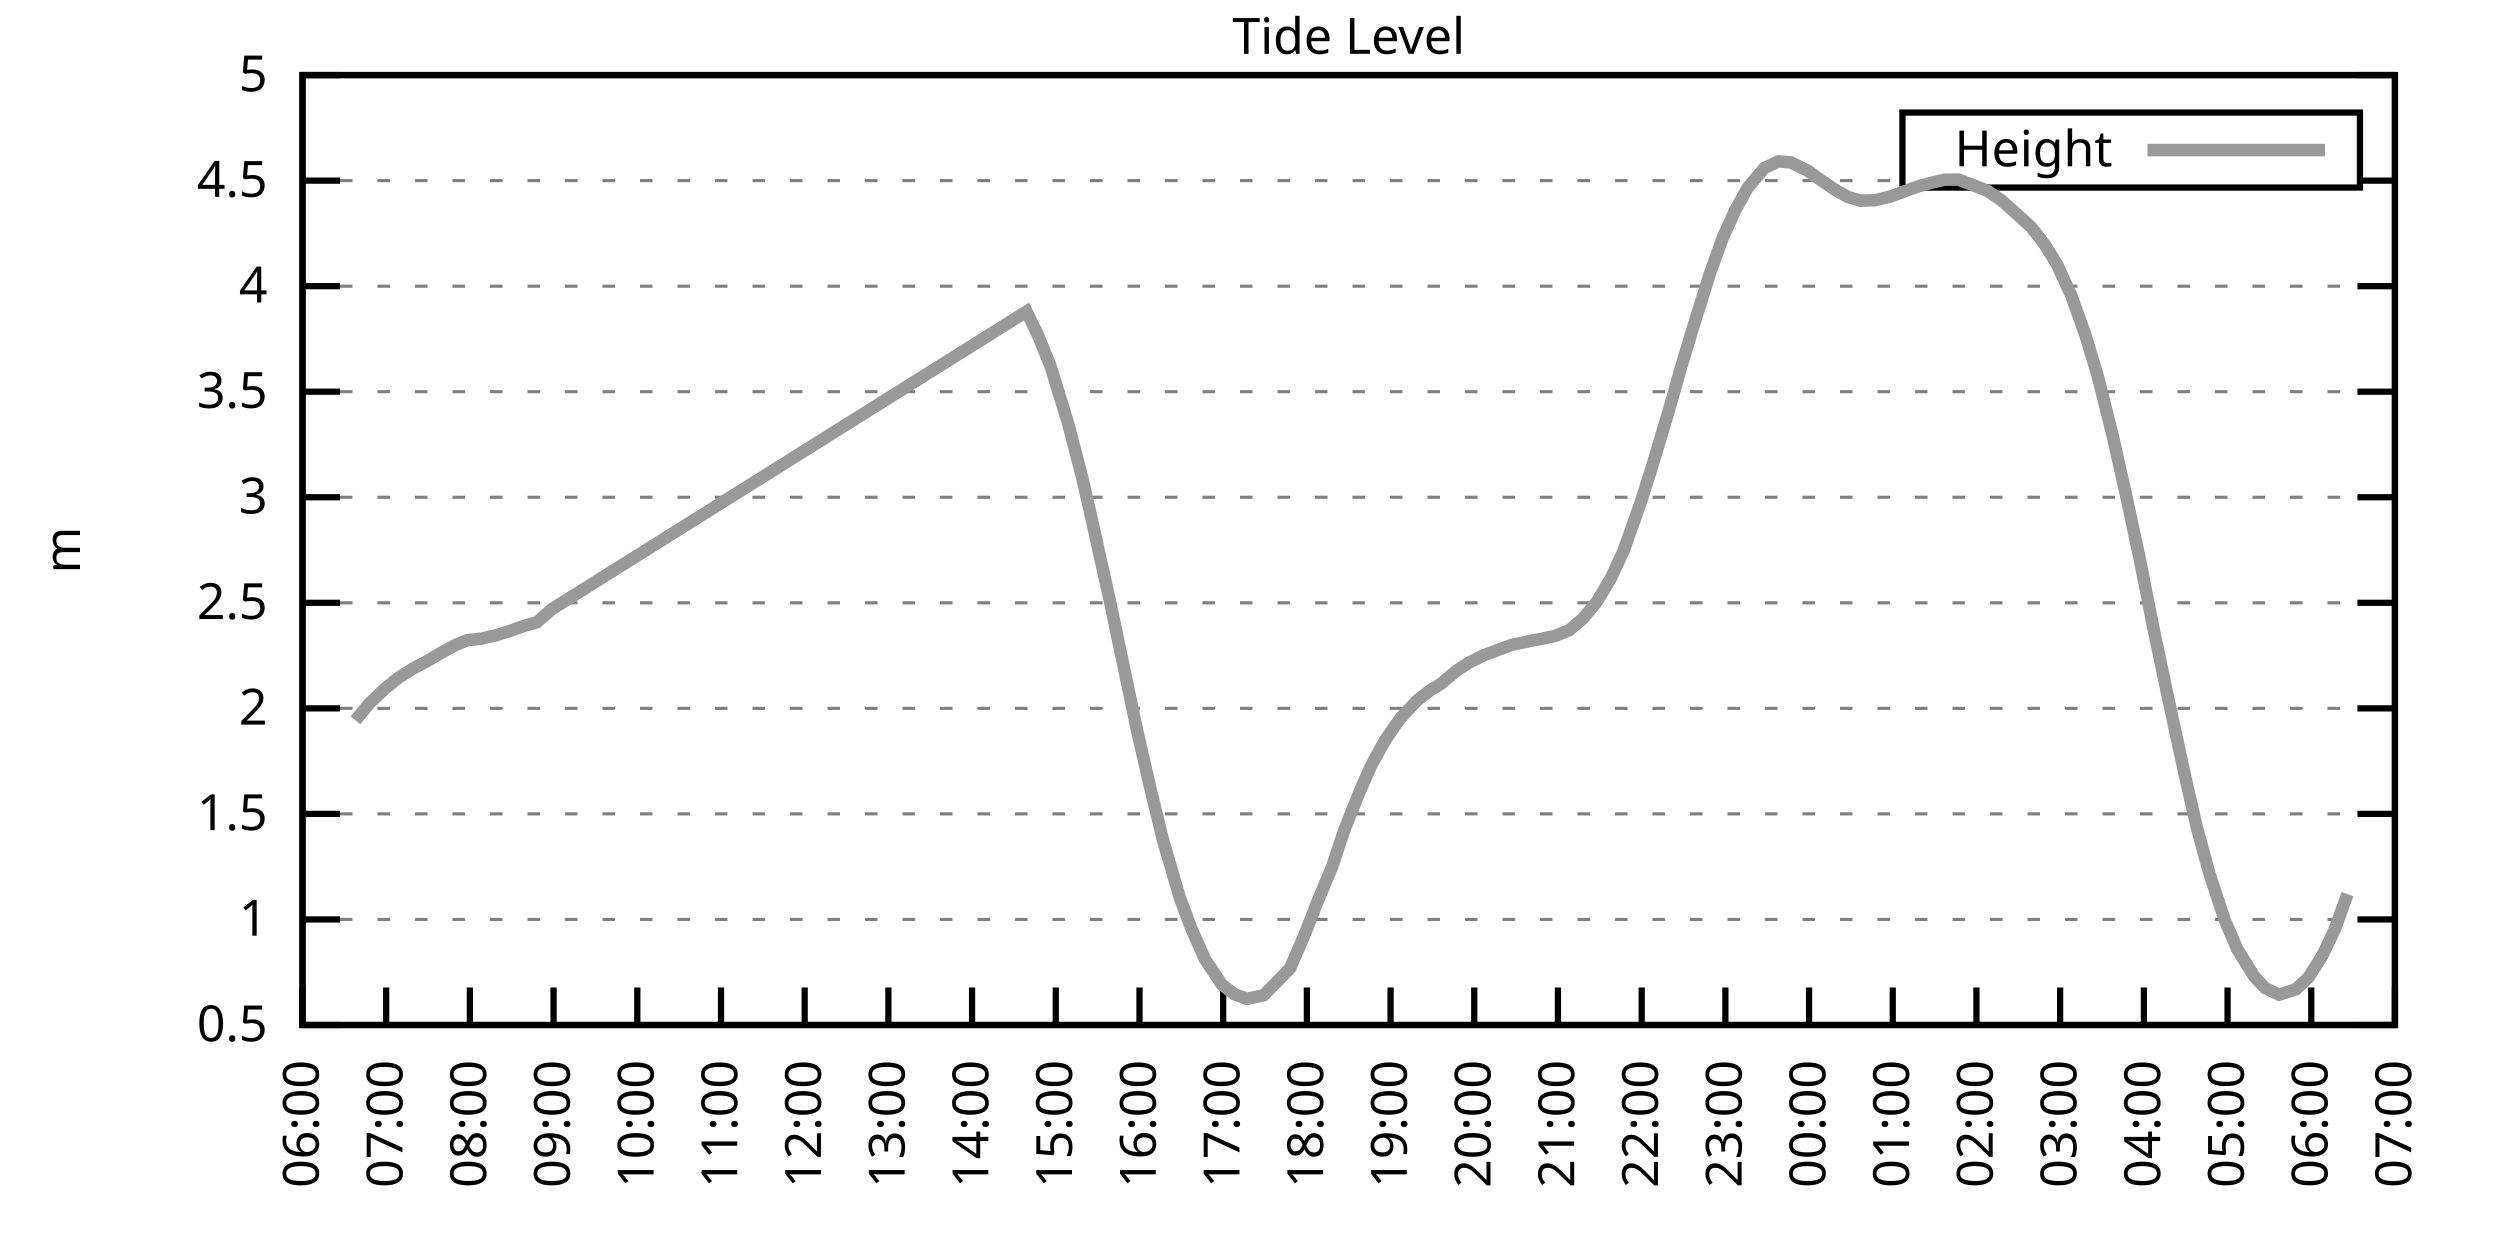
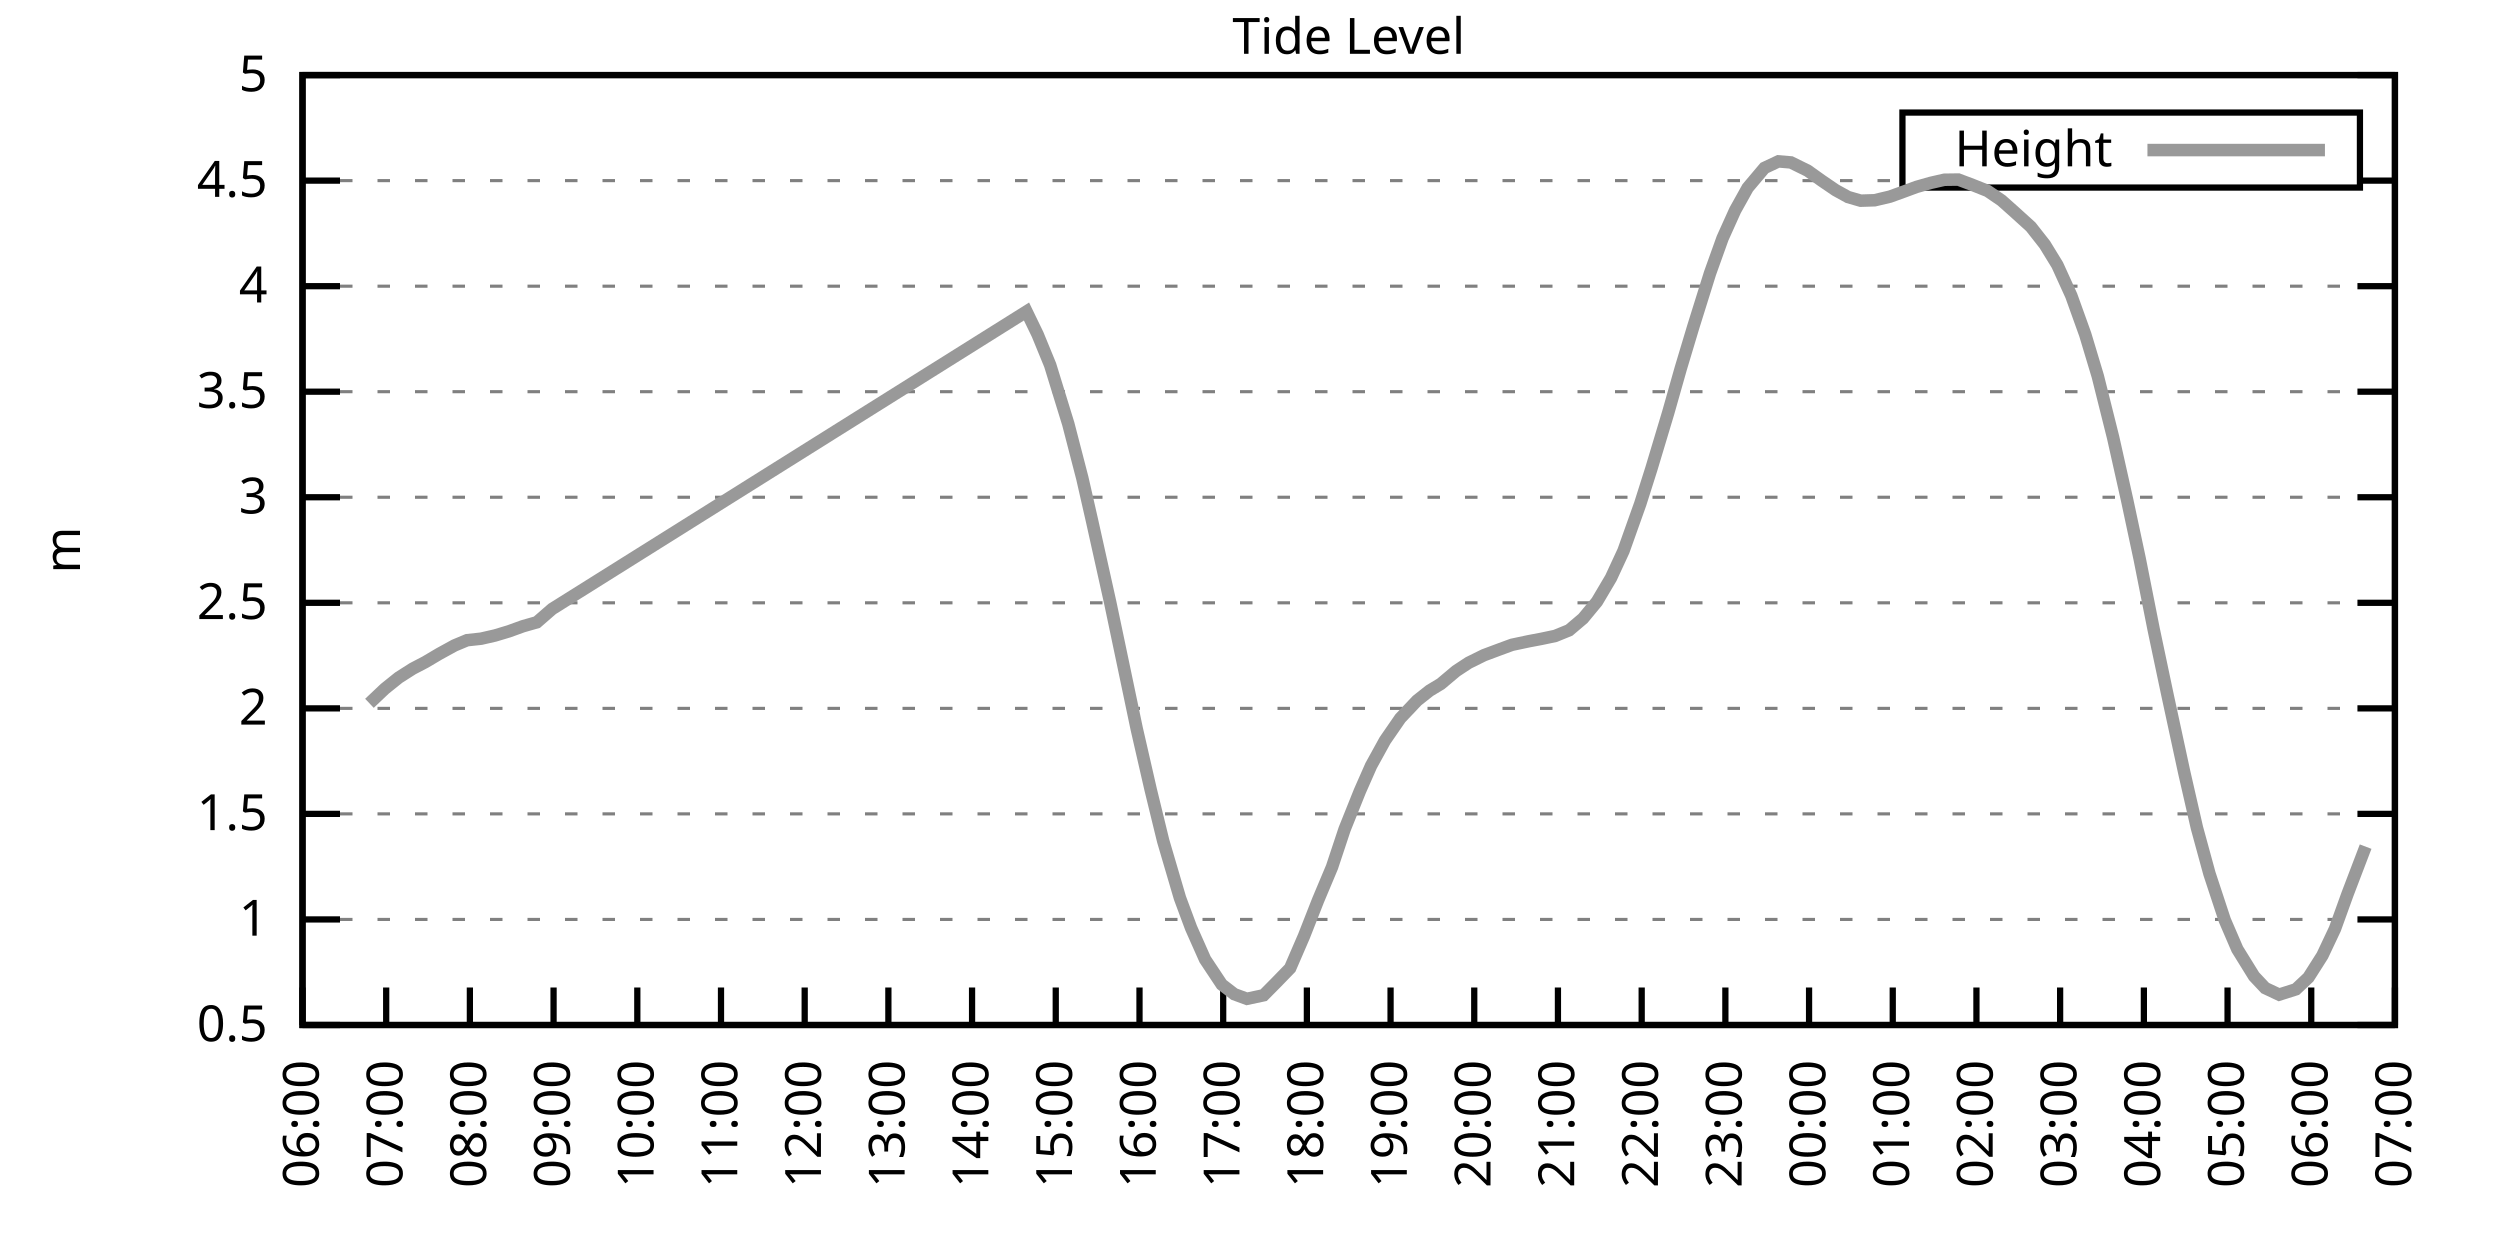
<svg xmlns="http://www.w3.org/2000/svg" xmlns:xlink="http://www.w3.org/1999/xlink" width="400" height="200" viewBox="0 0 400 200">
  <g id="gnuplot_canvas">
    <rect x="0" y="0" width="400" height="200" fill="none" />
    <defs>
      <circle id="gpDot" r="0.5" stroke-width="0.5" stroke="currentColor" />
      <path id="gpPt0" stroke-width="0.333" stroke="currentColor" d="M-1,0 h2 M0,-1 v2" />
      <path id="gpPt1" stroke-width="0.333" stroke="currentColor" d="M-1,-1 L1,1 M1,-1 L-1,1" />
      <path id="gpPt2" stroke-width="0.333" stroke="currentColor" d="M-1,0 L1,0 M0,-1 L0,1 M-1,-1 L1,1 M-1,1 L1,-1" />
      <rect id="gpPt3" stroke-width="0.333" stroke="currentColor" x="-1" y="-1" width="2" height="2" />
      <rect id="gpPt4" stroke-width="0.333" stroke="currentColor" fill="currentColor" x="-1" y="-1" width="2" height="2" />
      <circle id="gpPt5" stroke-width="0.333" stroke="currentColor" cx="0" cy="0" r="1" />
      <use xlink:href="#gpPt5" id="gpPt6" fill="currentColor" stroke="none" />
      <path id="gpPt7" stroke-width="0.333" stroke="currentColor" d="M0,-1.33 L-1.33,0.67 L1.33,0.67 z" />
      <use xlink:href="#gpPt7" id="gpPt8" fill="currentColor" stroke="none" />
      <use xlink:href="#gpPt7" id="gpPt9" stroke="currentColor" transform="rotate(180)" />
      <use xlink:href="#gpPt9" id="gpPt10" fill="currentColor" stroke="none" />
      <use xlink:href="#gpPt3" id="gpPt11" stroke="currentColor" transform="rotate(45)" />
      <use xlink:href="#gpPt11" id="gpPt12" fill="currentColor" stroke="none" />
      <path id="gpPt13" stroke-width="0.333" stroke="currentColor" d="M0,1.330 L1.265,0.411 L0.782,-1.067 L-0.782,-1.076 L-1.265,0.411 z" />
      <use xlink:href="#gpPt13" id="gpPt14" fill="currentColor" stroke="none" />
      <filter id="textbox" filterUnits="objectBoundingBox" x="0" y="0" height="1" width="1">
        <feFlood flood-color="white" flood-opacity="1" result="bgnd" />
        <feComposite in="SourceGraphic" in2="bgnd" operator="atop" />
      </filter>
      <filter id="greybox" filterUnits="objectBoundingBox" x="0" y="0" height="1" width="1">
        <feFlood flood-color="lightgrey" flood-opacity="1" result="grey" />
        <feComposite in="SourceGraphic" in2="grey" operator="atop" />
      </filter>
    </defs>
    <g fill="none" color="white" stroke="currentColor" stroke-width="1.00" stroke-linecap="butt" stroke-linejoin="miter">
</g>
    <g fill="none" color="black" stroke="currentColor" stroke-width="1.00" stroke-linecap="butt" stroke-linejoin="miter">
      <g stroke="none" shape-rendering="crispEdges">
        <polygon fill="rgb(255, 255, 255)" points="48.40,164.00 383.18,164.00 383.18,12.02 48.40,12.02 " />
      </g>
    </g>
    <g fill="none" color="black" stroke="currentColor" stroke-width="1.00" stroke-linecap="butt" stroke-linejoin="miter">
</g>
    <g fill="none" color="black" stroke="black" stroke-width="0.50" stroke-linecap="butt" stroke-linejoin="miter">
</g>
    <g fill="none" color="gray" stroke="currentColor" stroke-width="0.50" stroke-linecap="butt" stroke-linejoin="miter">
      <path stroke="gray" stroke-dasharray="2,4" class="gridline" d="M48.40,164.00 L383.19,164.00  " />
    </g>
    <g fill="none" color="gray" stroke="gray" stroke-width="1.00" stroke-linecap="butt" stroke-linejoin="miter">
</g>
    <g fill="none" color="black" stroke="currentColor" stroke-width="1.00" stroke-linecap="butt" stroke-linejoin="miter">
      <path stroke="black" d="M48.40,164.00 L54.40,164.00 M383.19,164.00 L377.19,164.00  " />
      <g transform="translate(42.80,166.60)" stroke="none" fill="black" font-family="Sans" font-size="8.00" text-anchor="end">
        <text>
          <tspan font-family="Sans"> 0.5</tspan>
        </text>
      </g>
    </g>
    <g fill="none" color="black" stroke="currentColor" stroke-width="1.00" stroke-linecap="butt" stroke-linejoin="miter">
</g>
    <g fill="none" color="black" stroke="black" stroke-width="0.50" stroke-linecap="butt" stroke-linejoin="miter">
</g>
    <g fill="none" color="gray" stroke="currentColor" stroke-width="0.50" stroke-linecap="butt" stroke-linejoin="miter">
      <path stroke="gray" stroke-dasharray="2,4" class="gridline" d="M48.40,147.11 L383.19,147.11  " />
    </g>
    <g fill="none" color="gray" stroke="gray" stroke-width="1.00" stroke-linecap="butt" stroke-linejoin="miter">
</g>
    <g fill="none" color="black" stroke="currentColor" stroke-width="1.00" stroke-linecap="butt" stroke-linejoin="miter">
      <path stroke="black" d="M48.40,147.11 L54.40,147.11 M383.19,147.11 L377.19,147.11  " />
      <g transform="translate(42.80,149.71)" stroke="none" fill="black" font-family="Sans" font-size="8.00" text-anchor="end">
        <text>
          <tspan font-family="Sans"> 1</tspan>
        </text>
      </g>
    </g>
    <g fill="none" color="black" stroke="currentColor" stroke-width="1.00" stroke-linecap="butt" stroke-linejoin="miter">
</g>
    <g fill="none" color="black" stroke="black" stroke-width="0.50" stroke-linecap="butt" stroke-linejoin="miter">
</g>
    <g fill="none" color="gray" stroke="currentColor" stroke-width="0.50" stroke-linecap="butt" stroke-linejoin="miter">
      <path stroke="gray" stroke-dasharray="2,4" class="gridline" d="M48.40,130.22 L383.19,130.22  " />
    </g>
    <g fill="none" color="gray" stroke="gray" stroke-width="1.00" stroke-linecap="butt" stroke-linejoin="miter">
</g>
    <g fill="none" color="black" stroke="currentColor" stroke-width="1.00" stroke-linecap="butt" stroke-linejoin="miter">
      <path stroke="black" d="M48.40,130.22 L54.40,130.22 M383.19,130.22 L377.19,130.22  " />
      <g transform="translate(42.80,132.82)" stroke="none" fill="black" font-family="Sans" font-size="8.00" text-anchor="end">
        <text>
          <tspan font-family="Sans"> 1.5</tspan>
        </text>
      </g>
    </g>
    <g fill="none" color="black" stroke="currentColor" stroke-width="1.00" stroke-linecap="butt" stroke-linejoin="miter">
</g>
    <g fill="none" color="black" stroke="black" stroke-width="0.50" stroke-linecap="butt" stroke-linejoin="miter">
</g>
    <g fill="none" color="gray" stroke="currentColor" stroke-width="0.50" stroke-linecap="butt" stroke-linejoin="miter">
      <path stroke="gray" stroke-dasharray="2,4" class="gridline" d="M48.40,113.34 L383.19,113.34  " />
    </g>
    <g fill="none" color="gray" stroke="gray" stroke-width="1.00" stroke-linecap="butt" stroke-linejoin="miter">
</g>
    <g fill="none" color="black" stroke="currentColor" stroke-width="1.00" stroke-linecap="butt" stroke-linejoin="miter">
      <path stroke="black" d="M48.40,113.34 L54.40,113.34 M383.19,113.34 L377.19,113.34  " />
      <g transform="translate(42.80,115.94)" stroke="none" fill="black" font-family="Sans" font-size="8.00" text-anchor="end">
        <text>
          <tspan font-family="Sans"> 2</tspan>
        </text>
      </g>
    </g>
    <g fill="none" color="black" stroke="currentColor" stroke-width="1.00" stroke-linecap="butt" stroke-linejoin="miter">
</g>
    <g fill="none" color="black" stroke="black" stroke-width="0.50" stroke-linecap="butt" stroke-linejoin="miter">
</g>
    <g fill="none" color="gray" stroke="currentColor" stroke-width="0.50" stroke-linecap="butt" stroke-linejoin="miter">
      <path stroke="gray" stroke-dasharray="2,4" class="gridline" d="M48.40,96.45 L383.19,96.45  " />
    </g>
    <g fill="none" color="gray" stroke="gray" stroke-width="1.00" stroke-linecap="butt" stroke-linejoin="miter">
</g>
    <g fill="none" color="black" stroke="currentColor" stroke-width="1.00" stroke-linecap="butt" stroke-linejoin="miter">
      <path stroke="black" d="M48.40,96.45 L54.40,96.45 M383.19,96.45 L377.19,96.45  " />
      <g transform="translate(42.80,99.05)" stroke="none" fill="black" font-family="Sans" font-size="8.00" text-anchor="end">
        <text>
          <tspan font-family="Sans"> 2.5</tspan>
        </text>
      </g>
    </g>
    <g fill="none" color="black" stroke="currentColor" stroke-width="1.00" stroke-linecap="butt" stroke-linejoin="miter">
</g>
    <g fill="none" color="black" stroke="black" stroke-width="0.50" stroke-linecap="butt" stroke-linejoin="miter">
</g>
    <g fill="none" color="gray" stroke="currentColor" stroke-width="0.50" stroke-linecap="butt" stroke-linejoin="miter">
      <path stroke="gray" stroke-dasharray="2,4" class="gridline" d="M48.40,79.56 L383.19,79.56  " />
    </g>
    <g fill="none" color="gray" stroke="gray" stroke-width="1.00" stroke-linecap="butt" stroke-linejoin="miter">
</g>
    <g fill="none" color="black" stroke="currentColor" stroke-width="1.00" stroke-linecap="butt" stroke-linejoin="miter">
      <path stroke="black" d="M48.40,79.56 L54.40,79.56 M383.19,79.56 L377.19,79.56  " />
      <g transform="translate(42.80,82.16)" stroke="none" fill="black" font-family="Sans" font-size="8.00" text-anchor="end">
        <text>
          <tspan font-family="Sans"> 3</tspan>
        </text>
      </g>
    </g>
    <g fill="none" color="black" stroke="currentColor" stroke-width="1.00" stroke-linecap="butt" stroke-linejoin="miter">
</g>
    <g fill="none" color="black" stroke="black" stroke-width="0.50" stroke-linecap="butt" stroke-linejoin="miter">
</g>
    <g fill="none" color="gray" stroke="currentColor" stroke-width="0.50" stroke-linecap="butt" stroke-linejoin="miter">
      <path stroke="gray" stroke-dasharray="2,4" class="gridline" d="M48.40,62.67 L383.19,62.67  " />
    </g>
    <g fill="none" color="gray" stroke="gray" stroke-width="1.00" stroke-linecap="butt" stroke-linejoin="miter">
</g>
    <g fill="none" color="black" stroke="currentColor" stroke-width="1.00" stroke-linecap="butt" stroke-linejoin="miter">
      <path stroke="black" d="M48.40,62.67 L54.40,62.67 M383.19,62.67 L377.19,62.67  " />
      <g transform="translate(42.80,65.27)" stroke="none" fill="black" font-family="Sans" font-size="8.00" text-anchor="end">
        <text>
          <tspan font-family="Sans"> 3.5</tspan>
        </text>
      </g>
    </g>
    <g fill="none" color="black" stroke="currentColor" stroke-width="1.00" stroke-linecap="butt" stroke-linejoin="miter">
</g>
    <g fill="none" color="black" stroke="black" stroke-width="0.50" stroke-linecap="butt" stroke-linejoin="miter">
</g>
    <g fill="none" color="gray" stroke="currentColor" stroke-width="0.50" stroke-linecap="butt" stroke-linejoin="miter">
      <path stroke="gray" stroke-dasharray="2,4" class="gridline" d="M48.40,45.79 L383.19,45.79  " />
    </g>
    <g fill="none" color="gray" stroke="gray" stroke-width="1.00" stroke-linecap="butt" stroke-linejoin="miter">
</g>
    <g fill="none" color="black" stroke="currentColor" stroke-width="1.00" stroke-linecap="butt" stroke-linejoin="miter">
      <path stroke="black" d="M48.40,45.79 L54.40,45.79 M383.19,45.79 L377.19,45.79  " />
      <g transform="translate(42.80,48.39)" stroke="none" fill="black" font-family="Sans" font-size="8.00" text-anchor="end">
        <text>
          <tspan font-family="Sans"> 4</tspan>
        </text>
      </g>
    </g>
    <g fill="none" color="black" stroke="currentColor" stroke-width="1.00" stroke-linecap="butt" stroke-linejoin="miter">
</g>
    <g fill="none" color="black" stroke="black" stroke-width="0.50" stroke-linecap="butt" stroke-linejoin="miter">
</g>
    <g fill="none" color="gray" stroke="currentColor" stroke-width="0.50" stroke-linecap="butt" stroke-linejoin="miter">
      <path stroke="gray" stroke-dasharray="2,4" class="gridline" d="M48.40,28.90 L304.39,28.90 M377.59,28.90 L383.19,28.90  " />
    </g>
    <g fill="none" color="gray" stroke="gray" stroke-width="1.00" stroke-linecap="butt" stroke-linejoin="miter">
</g>
    <g fill="none" color="black" stroke="currentColor" stroke-width="1.00" stroke-linecap="butt" stroke-linejoin="miter">
      <path stroke="black" d="M48.40,28.90 L54.40,28.90 M383.19,28.90 L377.19,28.90  " />
      <g transform="translate(42.80,31.50)" stroke="none" fill="black" font-family="Sans" font-size="8.00" text-anchor="end">
        <text>
          <tspan font-family="Sans"> 4.5</tspan>
        </text>
      </g>
    </g>
    <g fill="none" color="black" stroke="currentColor" stroke-width="1.00" stroke-linecap="butt" stroke-linejoin="miter">
</g>
    <g fill="none" color="black" stroke="black" stroke-width="0.50" stroke-linecap="butt" stroke-linejoin="miter">
</g>
    <g fill="none" color="gray" stroke="currentColor" stroke-width="0.50" stroke-linecap="butt" stroke-linejoin="miter">
      <path stroke="gray" stroke-dasharray="2,4" class="gridline" d="M48.40,12.01 L383.19,12.01  " />
    </g>
    <g fill="none" color="gray" stroke="gray" stroke-width="1.00" stroke-linecap="butt" stroke-linejoin="miter">
</g>
    <g fill="none" color="black" stroke="currentColor" stroke-width="1.00" stroke-linecap="butt" stroke-linejoin="miter">
      <path stroke="black" d="M48.40,12.01 L54.40,12.01 M383.19,12.01 L377.19,12.01  " />
      <g transform="translate(42.80,14.61)" stroke="none" fill="black" font-family="Sans" font-size="8.00" text-anchor="end">
        <text>
          <tspan font-family="Sans"> 5</tspan>
        </text>
      </g>
    </g>
    <g fill="none" color="black" stroke="currentColor" stroke-width="1.00" stroke-linecap="butt" stroke-linejoin="miter">
      <path stroke="black" d="M48.40,164.00 L48.40,158.00  " />
      <g transform="translate(51.00,169.60) rotate(270.00)" stroke="none" fill="black" font-family="Sans" font-size="8.00" text-anchor="end">
        <text>
          <tspan font-family="Sans">06:00</tspan>
        </text>
      </g>
    </g>
    <g fill="none" color="black" stroke="currentColor" stroke-width="1.00" stroke-linecap="butt" stroke-linejoin="miter">
      <path stroke="black" d="M61.79,164.00 L61.79,158.00  " />
      <g transform="translate(64.39,169.60) rotate(270.00)" stroke="none" fill="black" font-family="Sans" font-size="8.00" text-anchor="end">
        <text>
          <tspan font-family="Sans">07:00</tspan>
        </text>
      </g>
    </g>
    <g fill="none" color="black" stroke="currentColor" stroke-width="1.00" stroke-linecap="butt" stroke-linejoin="miter">
      <path stroke="black" d="M75.18,164.00 L75.18,158.00  " />
      <g transform="translate(77.78,169.60) rotate(270.00)" stroke="none" fill="black" font-family="Sans" font-size="8.00" text-anchor="end">
        <text>
          <tspan font-family="Sans">08:00</tspan>
        </text>
      </g>
    </g>
    <g fill="none" color="black" stroke="currentColor" stroke-width="1.00" stroke-linecap="butt" stroke-linejoin="miter">
      <path stroke="black" d="M88.57,164.00 L88.57,158.00  " />
      <g transform="translate(91.17,169.60) rotate(270.00)" stroke="none" fill="black" font-family="Sans" font-size="8.00" text-anchor="end">
        <text>
          <tspan font-family="Sans">09:00</tspan>
        </text>
      </g>
    </g>
    <g fill="none" color="black" stroke="currentColor" stroke-width="1.00" stroke-linecap="butt" stroke-linejoin="miter">
      <path stroke="black" d="M101.97,164.00 L101.97,158.00  " />
      <g transform="translate(104.57,169.60) rotate(270.00)" stroke="none" fill="black" font-family="Sans" font-size="8.00" text-anchor="end">
        <text>
          <tspan font-family="Sans">10:00</tspan>
        </text>
      </g>
    </g>
    <g fill="none" color="black" stroke="currentColor" stroke-width="1.00" stroke-linecap="butt" stroke-linejoin="miter">
      <path stroke="black" d="M115.36,164.00 L115.36,158.00  " />
      <g transform="translate(117.96,169.60) rotate(270.00)" stroke="none" fill="black" font-family="Sans" font-size="8.00" text-anchor="end">
        <text>
          <tspan font-family="Sans">11:00</tspan>
        </text>
      </g>
    </g>
    <g fill="none" color="black" stroke="currentColor" stroke-width="1.00" stroke-linecap="butt" stroke-linejoin="miter">
      <path stroke="black" d="M128.75,164.00 L128.75,158.00  " />
      <g transform="translate(131.35,169.60) rotate(270.00)" stroke="none" fill="black" font-family="Sans" font-size="8.00" text-anchor="end">
        <text>
          <tspan font-family="Sans">12:00</tspan>
        </text>
      </g>
    </g>
    <g fill="none" color="black" stroke="currentColor" stroke-width="1.00" stroke-linecap="butt" stroke-linejoin="miter">
      <path stroke="black" d="M142.14,164.00 L142.14,158.00  " />
      <g transform="translate(144.74,169.60) rotate(270.00)" stroke="none" fill="black" font-family="Sans" font-size="8.00" text-anchor="end">
        <text>
          <tspan font-family="Sans">13:00</tspan>
        </text>
      </g>
    </g>
    <g fill="none" color="black" stroke="currentColor" stroke-width="1.00" stroke-linecap="butt" stroke-linejoin="miter">
      <path stroke="black" d="M155.53,164.00 L155.53,158.00  " />
      <g transform="translate(158.13,169.60) rotate(270.00)" stroke="none" fill="black" font-family="Sans" font-size="8.00" text-anchor="end">
        <text>
          <tspan font-family="Sans">14:00</tspan>
        </text>
      </g>
    </g>
    <g fill="none" color="black" stroke="currentColor" stroke-width="1.00" stroke-linecap="butt" stroke-linejoin="miter">
      <path stroke="black" d="M168.92,164.00 L168.92,158.00  " />
      <g transform="translate(171.52,169.60) rotate(270.00)" stroke="none" fill="black" font-family="Sans" font-size="8.00" text-anchor="end">
        <text>
          <tspan font-family="Sans">15:00</tspan>
        </text>
      </g>
    </g>
    <g fill="none" color="black" stroke="currentColor" stroke-width="1.00" stroke-linecap="butt" stroke-linejoin="miter">
      <path stroke="black" d="M182.32,164.00 L182.32,158.00  " />
      <g transform="translate(184.92,169.60) rotate(270.00)" stroke="none" fill="black" font-family="Sans" font-size="8.00" text-anchor="end">
        <text>
          <tspan font-family="Sans">16:00</tspan>
        </text>
      </g>
    </g>
    <g fill="none" color="black" stroke="currentColor" stroke-width="1.00" stroke-linecap="butt" stroke-linejoin="miter">
      <path stroke="black" d="M195.71,164.00 L195.71,158.00  " />
      <g transform="translate(198.31,169.60) rotate(270.00)" stroke="none" fill="black" font-family="Sans" font-size="8.00" text-anchor="end">
        <text>
          <tspan font-family="Sans">17:00</tspan>
        </text>
      </g>
    </g>
    <g fill="none" color="black" stroke="currentColor" stroke-width="1.00" stroke-linecap="butt" stroke-linejoin="miter">
      <path stroke="black" d="M209.10,164.00 L209.10,158.00  " />
      <g transform="translate(211.70,169.60) rotate(270.00)" stroke="none" fill="black" font-family="Sans" font-size="8.00" text-anchor="end">
        <text>
          <tspan font-family="Sans">18:00</tspan>
        </text>
      </g>
    </g>
    <g fill="none" color="black" stroke="currentColor" stroke-width="1.00" stroke-linecap="butt" stroke-linejoin="miter">
      <path stroke="black" d="M222.49,164.00 L222.49,158.00  " />
      <g transform="translate(225.09,169.60) rotate(270.00)" stroke="none" fill="black" font-family="Sans" font-size="8.00" text-anchor="end">
        <text>
          <tspan font-family="Sans">19:00</tspan>
        </text>
      </g>
    </g>
    <g fill="none" color="black" stroke="currentColor" stroke-width="1.00" stroke-linecap="butt" stroke-linejoin="miter">
      <path stroke="black" d="M235.88,164.00 L235.88,158.00  " />
      <g transform="translate(238.48,169.60) rotate(270.00)" stroke="none" fill="black" font-family="Sans" font-size="8.00" text-anchor="end">
        <text>
          <tspan font-family="Sans">20:00</tspan>
        </text>
      </g>
    </g>
    <g fill="none" color="black" stroke="currentColor" stroke-width="1.00" stroke-linecap="butt" stroke-linejoin="miter">
      <path stroke="black" d="M249.27,164.00 L249.27,158.00  " />
      <g transform="translate(251.87,169.60) rotate(270.00)" stroke="none" fill="black" font-family="Sans" font-size="8.00" text-anchor="end">
        <text>
          <tspan font-family="Sans">21:00</tspan>
        </text>
      </g>
    </g>
    <g fill="none" color="black" stroke="currentColor" stroke-width="1.00" stroke-linecap="butt" stroke-linejoin="miter">
      <path stroke="black" d="M262.67,164.00 L262.67,158.00  " />
      <g transform="translate(265.27,169.60) rotate(270.00)" stroke="none" fill="black" font-family="Sans" font-size="8.00" text-anchor="end">
        <text>
          <tspan font-family="Sans">22:00</tspan>
        </text>
      </g>
    </g>
    <g fill="none" color="black" stroke="currentColor" stroke-width="1.00" stroke-linecap="butt" stroke-linejoin="miter">
      <path stroke="black" d="M276.06,164.00 L276.06,158.00  " />
      <g transform="translate(278.66,169.60) rotate(270.00)" stroke="none" fill="black" font-family="Sans" font-size="8.00" text-anchor="end">
        <text>
          <tspan font-family="Sans">23:00</tspan>
        </text>
      </g>
    </g>
    <g fill="none" color="black" stroke="currentColor" stroke-width="1.00" stroke-linecap="butt" stroke-linejoin="miter">
      <path stroke="black" d="M289.45,164.00 L289.45,158.00  " />
      <g transform="translate(292.05,169.60) rotate(270.00)" stroke="none" fill="black" font-family="Sans" font-size="8.00" text-anchor="end">
        <text>
          <tspan font-family="Sans">00:00</tspan>
        </text>
      </g>
    </g>
    <g fill="none" color="black" stroke="currentColor" stroke-width="1.00" stroke-linecap="butt" stroke-linejoin="miter">
      <path stroke="black" d="M302.84,164.00 L302.84,158.00  " />
      <g transform="translate(305.44,169.60) rotate(270.00)" stroke="none" fill="black" font-family="Sans" font-size="8.00" text-anchor="end">
        <text>
          <tspan font-family="Sans">01:00</tspan>
        </text>
      </g>
    </g>
    <g fill="none" color="black" stroke="currentColor" stroke-width="1.00" stroke-linecap="butt" stroke-linejoin="miter">
      <path stroke="black" d="M316.23,164.00 L316.23,158.00  " />
      <g transform="translate(318.83,169.60) rotate(270.00)" stroke="none" fill="black" font-family="Sans" font-size="8.00" text-anchor="end">
        <text>
          <tspan font-family="Sans">02:00</tspan>
        </text>
      </g>
    </g>
    <g fill="none" color="black" stroke="currentColor" stroke-width="1.00" stroke-linecap="butt" stroke-linejoin="miter">
      <path stroke="black" d="M329.62,164.00 L329.62,158.00  " />
      <g transform="translate(332.22,169.60) rotate(270.00)" stroke="none" fill="black" font-family="Sans" font-size="8.00" text-anchor="end">
        <text>
          <tspan font-family="Sans">03:00</tspan>
        </text>
      </g>
    </g>
    <g fill="none" color="black" stroke="currentColor" stroke-width="1.00" stroke-linecap="butt" stroke-linejoin="miter">
      <path stroke="black" d="M343.02,164.00 L343.02,158.00  " />
      <g transform="translate(345.62,169.60) rotate(270.00)" stroke="none" fill="black" font-family="Sans" font-size="8.00" text-anchor="end">
        <text>
          <tspan font-family="Sans">04:00</tspan>
        </text>
      </g>
    </g>
    <g fill="none" color="black" stroke="currentColor" stroke-width="1.00" stroke-linecap="butt" stroke-linejoin="miter">
      <path stroke="black" d="M356.41,164.00 L356.41,158.00  " />
      <g transform="translate(359.01,169.60) rotate(270.00)" stroke="none" fill="black" font-family="Sans" font-size="8.00" text-anchor="end">
        <text>
          <tspan font-family="Sans">05:00</tspan>
        </text>
      </g>
    </g>
    <g fill="none" color="black" stroke="currentColor" stroke-width="1.00" stroke-linecap="butt" stroke-linejoin="miter">
      <path stroke="black" d="M369.80,164.00 L369.80,158.00  " />
      <g transform="translate(372.40,169.60) rotate(270.00)" stroke="none" fill="black" font-family="Sans" font-size="8.00" text-anchor="end">
        <text>
          <tspan font-family="Sans">06:00</tspan>
        </text>
      </g>
    </g>
    <g fill="none" color="black" stroke="currentColor" stroke-width="1.00" stroke-linecap="butt" stroke-linejoin="miter">
      <path stroke="black" d="M383.19,164.00 L383.19,158.00  " />
      <g transform="translate(385.79,169.60) rotate(270.00)" stroke="none" fill="black" font-family="Sans" font-size="8.00" text-anchor="end">
        <text>
          <tspan font-family="Sans">07:00</tspan>
        </text>
      </g>
    </g>
    <g fill="none" color="black" stroke="currentColor" stroke-width="1.00" stroke-linecap="butt" stroke-linejoin="miter">
</g>
    <g fill="none" color="black" stroke="currentColor" stroke-width="1.00" stroke-linecap="butt" stroke-linejoin="miter">
      <path stroke="black" d="M48.40,12.01 L48.40,164.00 L383.19,164.00 L383.19,12.01 L48.40,12.01 Z  " />
    </g>
    <g fill="none" color="black" stroke="currentColor" stroke-width="1.00" stroke-linecap="butt" stroke-linejoin="miter">
</g>
    <g fill="none" color="black" stroke="currentColor" stroke-width="1.00" stroke-linecap="butt" stroke-linejoin="miter">
      <path stroke="black" d="M304.39,30.01 L304.39,18.01 L377.59,18.01 L377.59,30.01 L304.39,30.01 Z  " />
    </g>
    <g id="Tide_level_plot_1">
      <g fill="none" color="white" stroke="black" stroke-width="2.00" stroke-linecap="butt" stroke-linejoin="miter">
</g>
      <g fill="none" color="black" stroke="currentColor" stroke-width="2.00" stroke-linecap="butt" stroke-linejoin="miter">
        <g transform="translate(337.99,26.61)" stroke="none" fill="black" font-family="Sans" font-size="8.00" text-anchor="end">
          <text>
            <tspan font-family="Sans">Height</tspan>
          </text>
        </g>
      </g>
      <g fill="none" color="black" stroke="currentColor" stroke-width="2.00" stroke-linecap="butt" stroke-linejoin="miter">
-         <path stroke="rgb(153, 153, 153)" d="M343.59,24.01 L371.99,24.01 M56.88,115.26 L59.11,112.53 L61.57,110.20 L63.80,108.41 L66.03,106.99 L68.04,105.94   L70.27,104.62 L72.73,103.27 L74.74,102.43 L76.97,102.19 L79.20,101.68 L81.43,101.01 L83.66,100.20 L85.90,99.56   L88.35,97.43 L164.24,49.84 L166.02,53.52 L168.03,58.42 L170.93,67.84 L173.17,76.49 L174.73,83.34 L177.63,96.38   L179.64,105.94 L181.87,116.58 L184.10,126.31 L186.11,134.55 L188.79,143.67 L190.57,148.46 L192.81,153.50 L195.48,157.52   L197.49,159.07 L199.50,159.81 L202.18,159.24 L204.19,157.21 L206.42,154.91 L208.65,149.75 L210.88,144.07 L213.12,138.74   L215.13,132.69 L217.58,126.58 L219.37,122.52 L221.60,118.47 L224.05,114.92 L226.73,112.09 L228.74,110.50 L230.53,109.42   L232.98,107.36 L234.99,106.04 L237.44,104.83 L239.90,103.91 L241.91,103.17 L244.59,102.60 L246.60,102.22 L248.83,101.75   L251.06,100.84 L253.29,98.95 L255.52,96.25 L257.76,92.46 L259.76,88.14 L262.44,80.61 L264.23,74.97 L266.91,66.05   L268.92,58.96 L270.92,52.30 L273.60,43.73 L275.61,38.12 L277.62,33.66 L279.63,30.05 L282.31,26.87 L284.54,25.82   L286.55,25.99 L289.23,27.31 L291.46,28.90 L293.69,30.42 L295.70,31.53 L297.71,32.11 L299.94,32.04 L302.39,31.46   L304.63,30.65 L306.63,29.91 L308.87,29.27 L311.10,28.76 L313.33,28.73 L315.56,29.57 L318.02,30.55 L320.25,32.07   L322.26,33.86 L324.94,36.29 L327.17,39.13 L329.18,42.41 L331.41,47.31 L333.64,53.52 L335.65,60.21 L338.10,70.00   L340.34,80.00 L342.35,89.42 L344.58,100.67 L346.81,111.24 L349.49,123.64 L351.50,132.42 L353.51,139.78 L355.96,147.21   L357.97,151.87 L360.65,156.20 L362.43,158.09 L364.66,159.14 L367.34,158.29 L369.35,156.40 L371.58,152.89 L373.59,148.63   L375.60,143.06  " />
+         <path stroke="rgb(153, 153, 153)" d="M343.59,24.01 L371.99,24.01 M59.11,112.53 L61.57,110.20 L63.80,108.41 L66.03,106.99 L68.04,105.94 L70.27,104.62   L72.73,103.27 L74.74,102.43 L76.97,102.19 L79.20,101.68 L81.43,101.01 L83.66,100.20 L85.90,99.56 L88.35,97.43   L164.24,49.84 L166.02,53.52 L168.03,58.42 L170.93,67.84 L173.17,76.49 L174.73,83.34 L177.63,96.38 L179.64,105.94   L181.87,116.58 L184.10,126.31 L186.11,134.55 L188.79,143.67 L190.57,148.46 L192.81,153.50 L195.48,157.52 L197.49,159.07   L199.50,159.81 L202.18,159.24 L204.19,157.21 L206.42,154.91 L208.65,149.75 L210.88,144.07 L213.12,138.74 L215.13,132.69   L217.58,126.58 L219.37,122.52 L221.60,118.47 L224.05,114.92 L226.73,112.09 L228.74,110.50 L230.53,109.42 L232.98,107.36   L234.99,106.04 L237.44,104.83 L239.90,103.91 L241.91,103.17 L244.59,102.60 L246.60,102.22 L248.83,101.75 L251.06,100.84   L253.29,98.95 L255.52,96.25 L257.76,92.46 L259.76,88.14 L262.44,80.61 L264.23,74.97 L266.91,66.05 L268.92,58.96   L270.92,52.30 L273.60,43.73 L275.61,38.12 L277.62,33.66 L279.63,30.05 L282.31,26.87 L284.54,25.82 L286.55,25.99   L289.23,27.31 L291.46,28.90 L293.69,30.42 L295.70,31.53 L297.71,32.11 L299.94,32.04 L302.39,31.46 L304.63,30.65   L306.63,29.91 L308.87,29.27 L311.10,28.76 L313.33,28.73 L315.56,29.57 L318.02,30.55 L320.25,32.07 L322.26,33.86   L324.94,36.29 L327.17,39.13 L329.18,42.41 L331.41,47.31 L333.64,53.52 L335.65,60.21 L338.10,70.00 L340.34,80.00   L342.35,89.42 L344.58,100.67 L346.81,111.24 L349.49,123.64 L351.50,132.42 L353.51,139.78 L355.96,147.21 L357.97,151.87   L360.65,156.20 L362.43,158.09 L364.66,159.14 L367.34,158.29 L369.35,156.40 L371.58,152.89 L373.59,148.63 L375.60,143.06   L378.50,135.46  " />
      </g>
    </g>
    <g fill="none" color="black" stroke="currentColor" stroke-width="2.00" stroke-linecap="butt" stroke-linejoin="miter">
</g>
    <g fill="none" color="black" stroke="black" stroke-width="1.00" stroke-linecap="butt" stroke-linejoin="miter">
</g>
    <g fill="none" color="black" stroke="currentColor" stroke-width="1.00" stroke-linecap="butt" stroke-linejoin="miter">
      <path stroke="black" d="M48.40,12.01 L48.40,164.00 L383.19,164.00 L383.19,12.01 L48.40,12.01 Z  " />
      <g transform="translate(12.80,88.01) rotate(270.00)" stroke="none" fill="black" font-family="Sans" font-size="8.00" text-anchor="middle">
        <text>
          <tspan font-family="Sans">m</tspan>
        </text>
      </g>
    </g>
    <g fill="none" color="black" stroke="currentColor" stroke-width="1.00" stroke-linecap="butt" stroke-linejoin="miter">
</g>
    <g fill="none" color="black" stroke="currentColor" stroke-width="1.00" stroke-linecap="butt" stroke-linejoin="miter">
      <g transform="translate(215.79,8.61)" stroke="none" fill="black" font-family="Sans" font-size="8.00" text-anchor="middle">
        <text>
          <tspan font-family="Sans">Tide Level</tspan>
        </text>
      </g>
    </g>
    <g fill="none" color="black" stroke="currentColor" stroke-width="1.00" stroke-linecap="butt" stroke-linejoin="miter">
</g>
  </g>
</svg>
